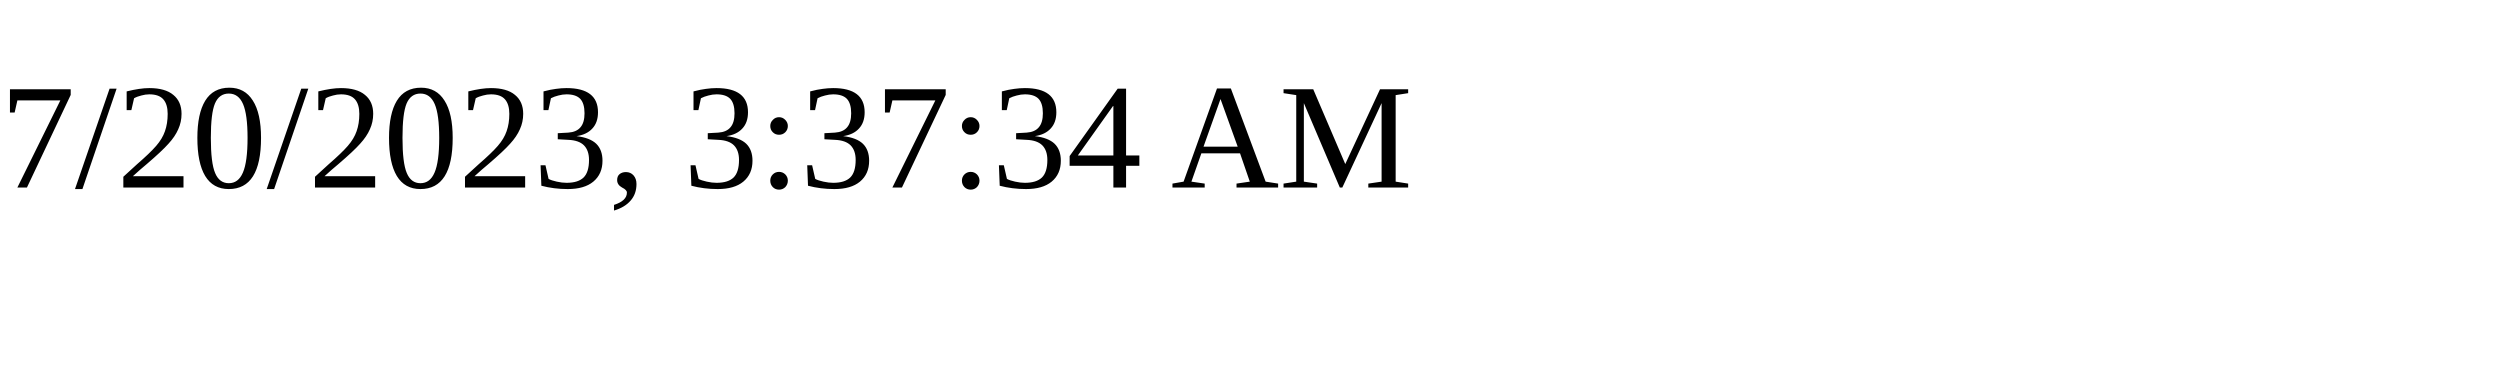
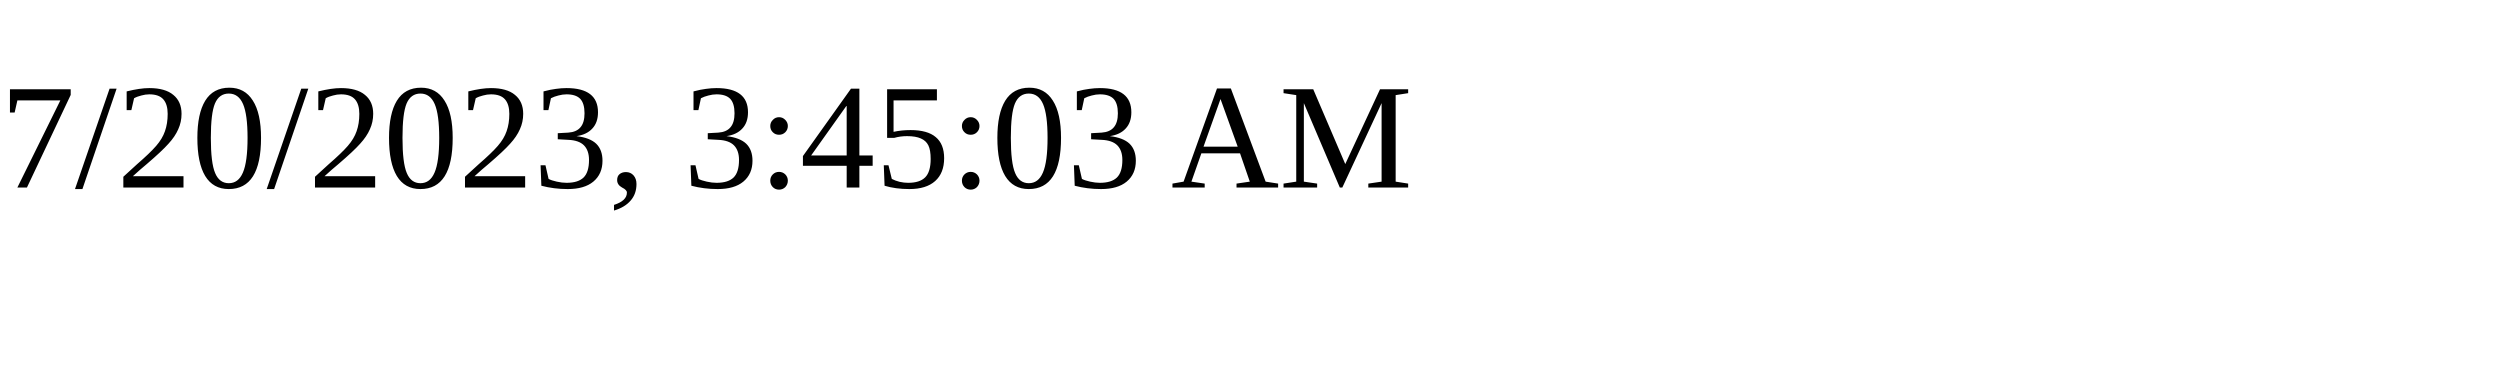
<svg xmlns="http://www.w3.org/2000/svg" height="30" width="200">
-   <text x="0" y="15">7/20/2023, 3:37:34 AM</text>
+   <text x="0" y="15">7/20/2023, 3:45:03 AM</text>
</svg>
